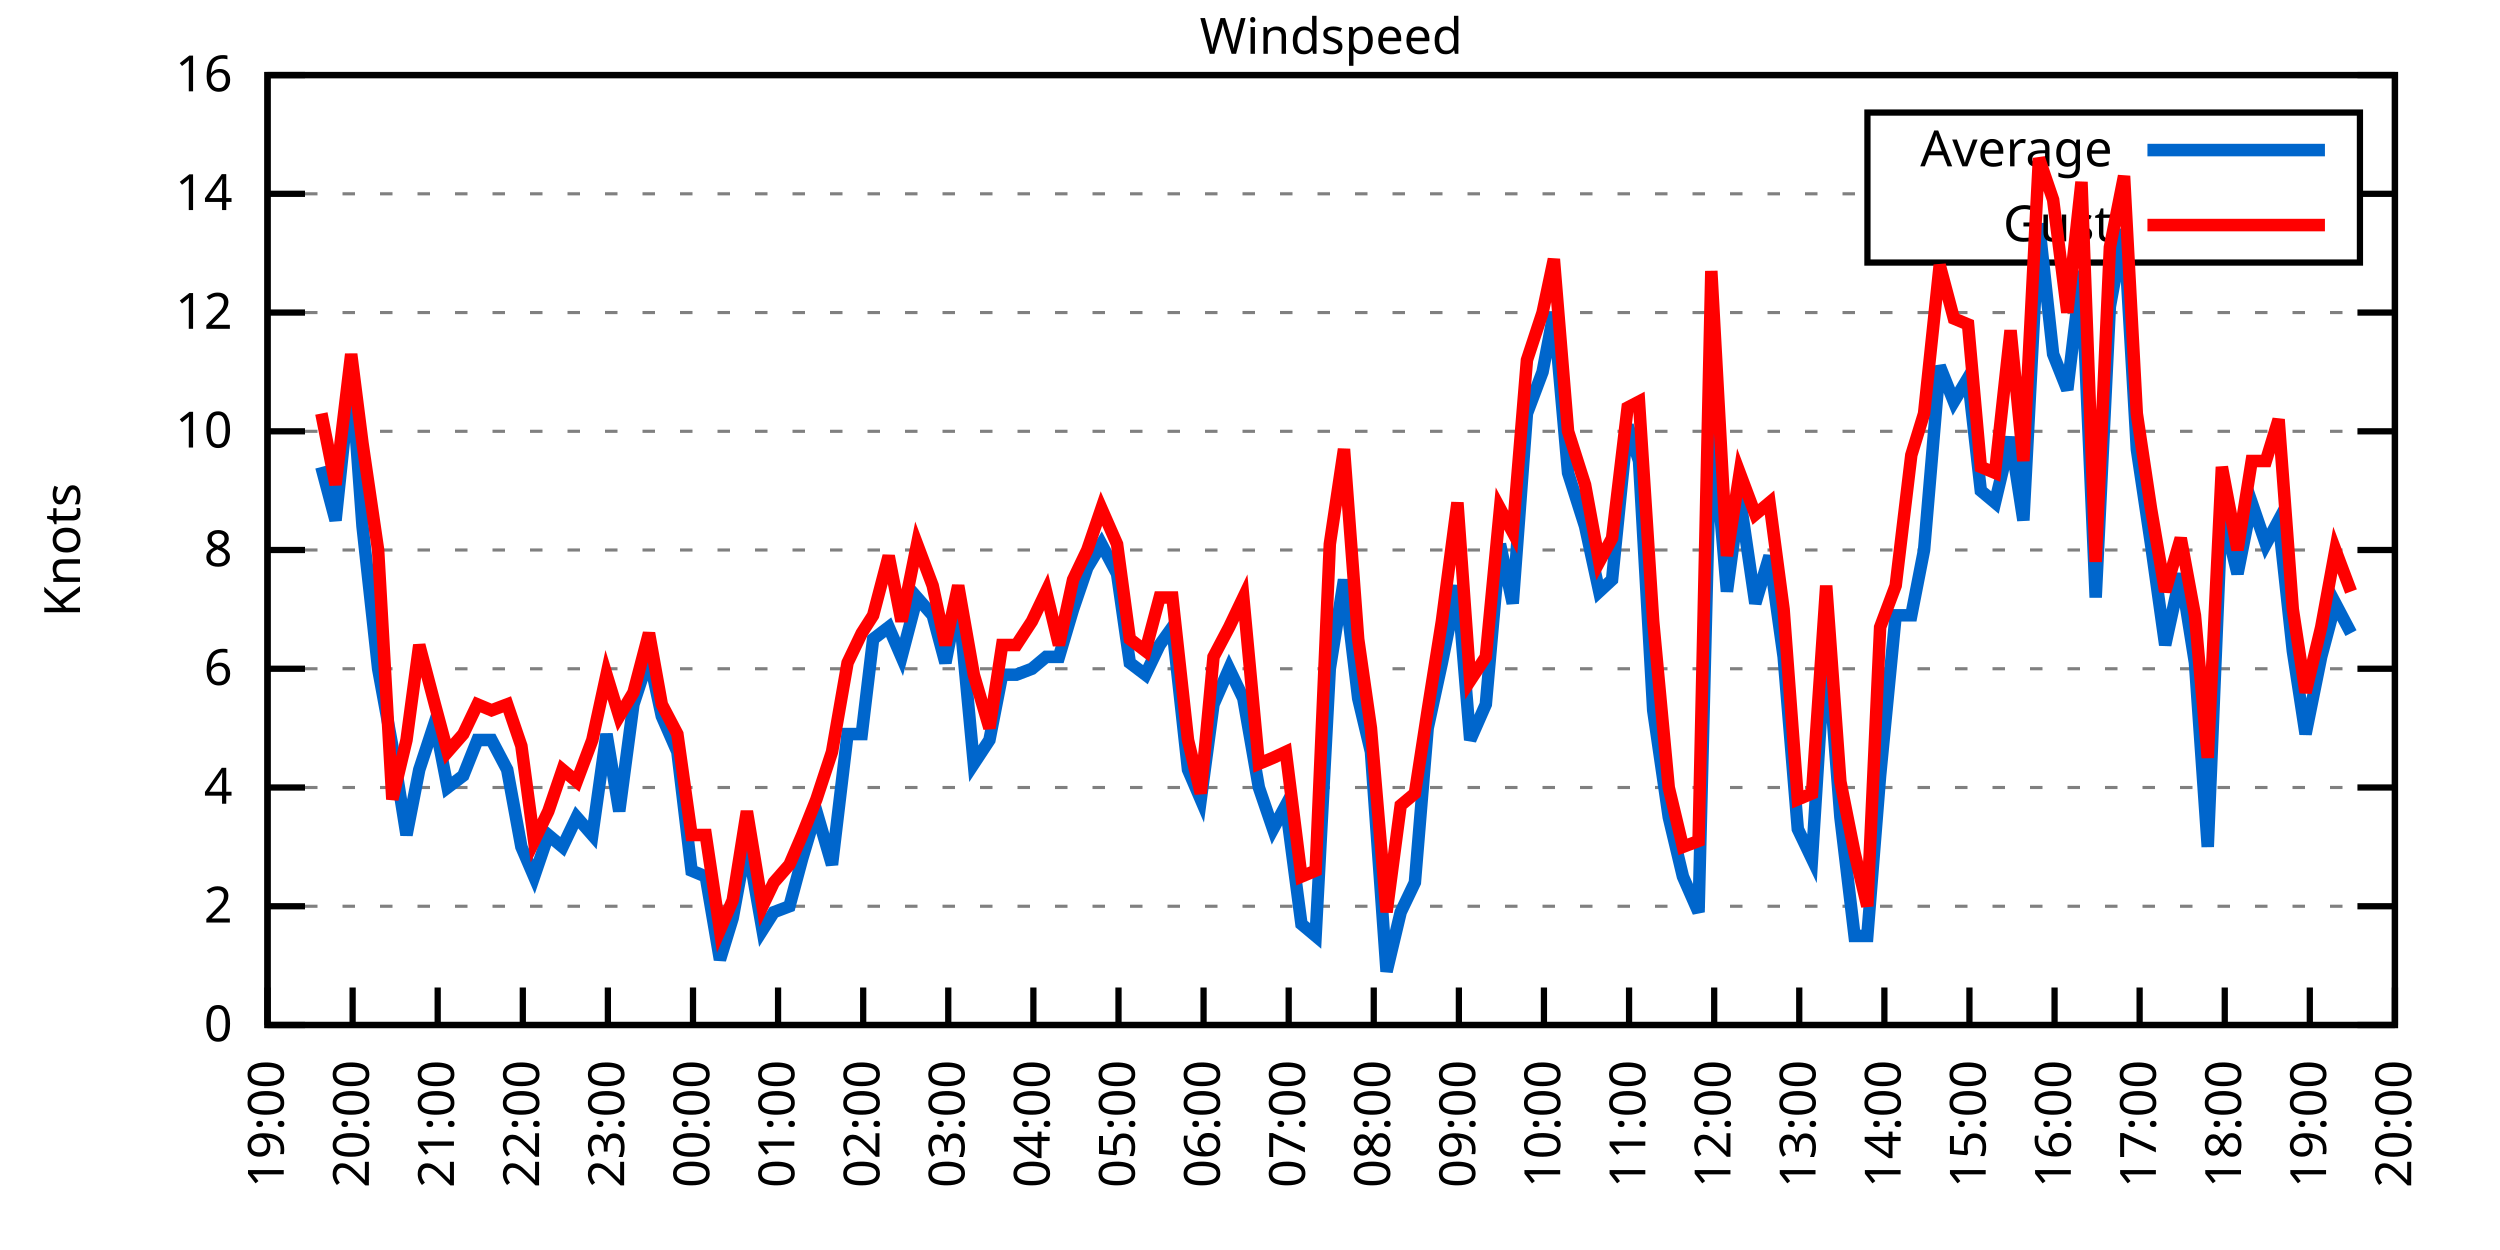
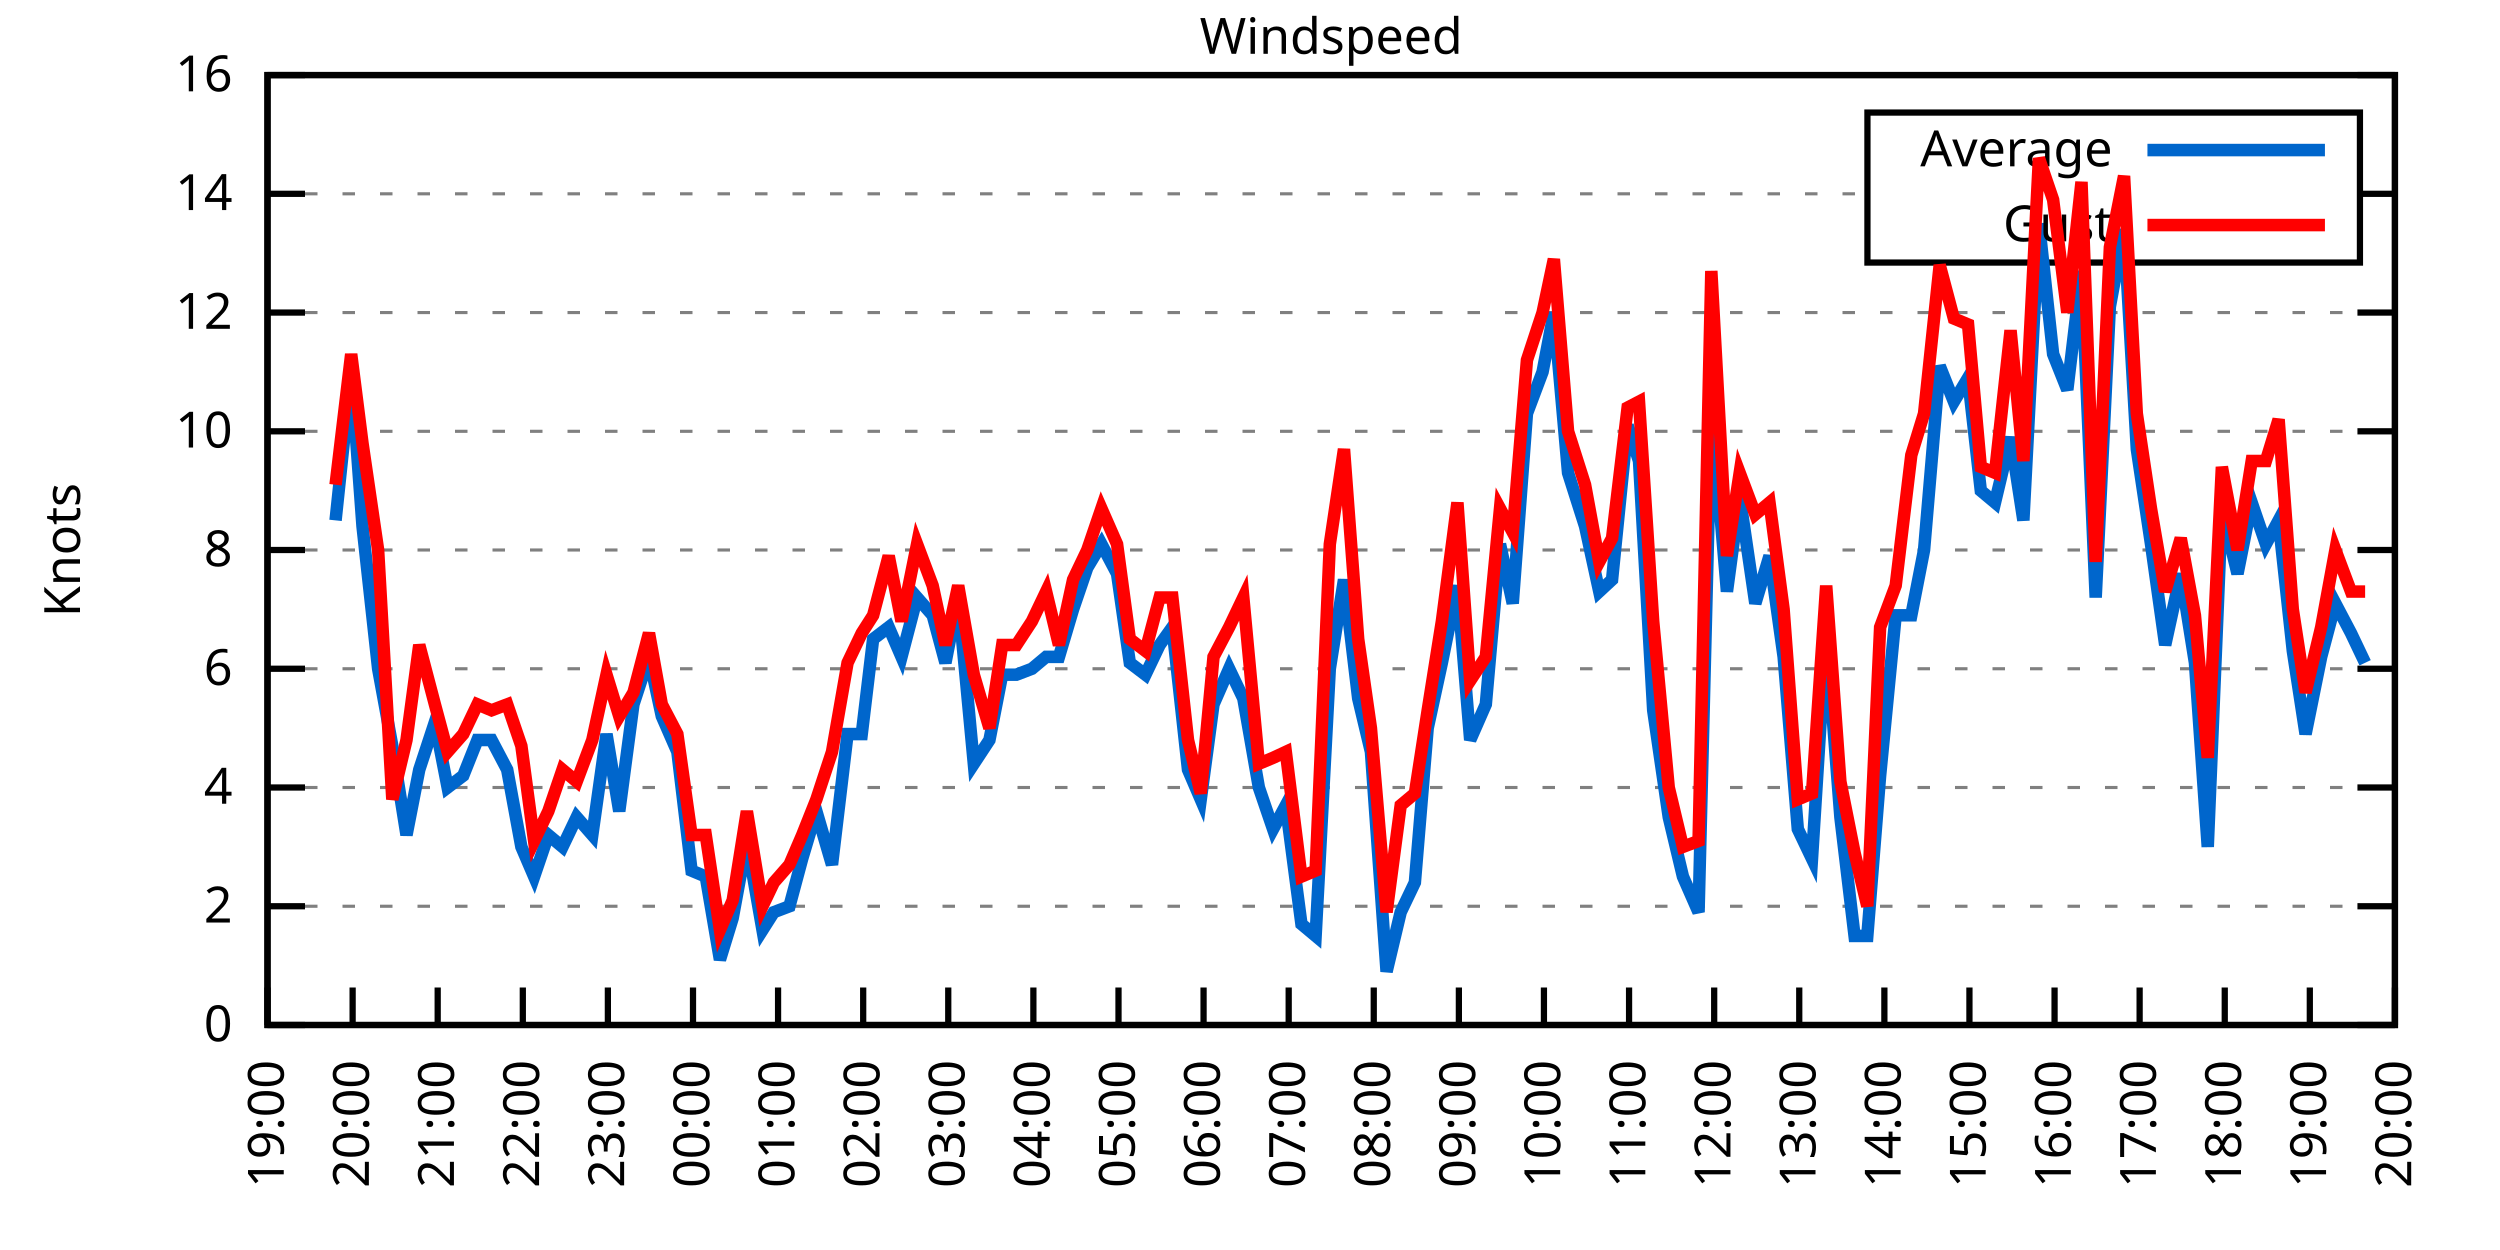
<svg xmlns="http://www.w3.org/2000/svg" xmlns:xlink="http://www.w3.org/1999/xlink" width="400" height="200" viewBox="0 0 400 200">
  <g id="gnuplot_canvas">
    <rect x="0" y="0" width="400" height="200" fill="none" />
    <defs>
      <circle id="gpDot" r="0.5" stroke-width="0.5" stroke="currentColor" />
      <path id="gpPt0" stroke-width="0.333" stroke="currentColor" d="M-1,0 h2 M0,-1 v2" />
      <path id="gpPt1" stroke-width="0.333" stroke="currentColor" d="M-1,-1 L1,1 M1,-1 L-1,1" />
      <path id="gpPt2" stroke-width="0.333" stroke="currentColor" d="M-1,0 L1,0 M0,-1 L0,1 M-1,-1 L1,1 M-1,1 L1,-1" />
      <rect id="gpPt3" stroke-width="0.333" stroke="currentColor" x="-1" y="-1" width="2" height="2" />
      <rect id="gpPt4" stroke-width="0.333" stroke="currentColor" fill="currentColor" x="-1" y="-1" width="2" height="2" />
      <circle id="gpPt5" stroke-width="0.333" stroke="currentColor" cx="0" cy="0" r="1" />
      <use xlink:href="#gpPt5" id="gpPt6" fill="currentColor" stroke="none" />
      <path id="gpPt7" stroke-width="0.333" stroke="currentColor" d="M0,-1.33 L-1.33,0.67 L1.33,0.67 z" />
      <use xlink:href="#gpPt7" id="gpPt8" fill="currentColor" stroke="none" />
      <use xlink:href="#gpPt7" id="gpPt9" stroke="currentColor" transform="rotate(180)" />
      <use xlink:href="#gpPt9" id="gpPt10" fill="currentColor" stroke="none" />
      <use xlink:href="#gpPt3" id="gpPt11" stroke="currentColor" transform="rotate(45)" />
      <use xlink:href="#gpPt11" id="gpPt12" fill="currentColor" stroke="none" />
      <path id="gpPt13" stroke-width="0.333" stroke="currentColor" d="M0,1.330 L1.265,0.411 L0.782,-1.067 L-0.782,-1.076 L-1.265,0.411 z" />
      <use xlink:href="#gpPt13" id="gpPt14" fill="currentColor" stroke="none" />
      <filter id="textbox" filterUnits="objectBoundingBox" x="0" y="0" height="1" width="1">
        <feFlood flood-color="white" flood-opacity="1" result="bgnd" />
        <feComposite in="SourceGraphic" in2="bgnd" operator="atop" />
      </filter>
      <filter id="greybox" filterUnits="objectBoundingBox" x="0" y="0" height="1" width="1">
        <feFlood flood-color="lightgrey" flood-opacity="1" result="grey" />
        <feComposite in="SourceGraphic" in2="grey" operator="atop" />
      </filter>
    </defs>
    <g fill="none" color="white" stroke="currentColor" stroke-width="1.00" stroke-linecap="butt" stroke-linejoin="miter">
</g>
    <g fill="none" color="black" stroke="currentColor" stroke-width="1.00" stroke-linecap="butt" stroke-linejoin="miter">
      <g stroke="none" shape-rendering="crispEdges">
        <polygon fill="rgb(255, 255, 255)" points="42.80,164.00 383.18,164.00 383.18,12.02 42.80,12.02 " />
      </g>
    </g>
    <g fill="none" color="black" stroke="currentColor" stroke-width="1.00" stroke-linecap="butt" stroke-linejoin="miter">
</g>
    <g fill="none" color="black" stroke="black" stroke-width="0.50" stroke-linecap="butt" stroke-linejoin="miter">
</g>
    <g fill="none" color="gray" stroke="currentColor" stroke-width="0.50" stroke-linecap="butt" stroke-linejoin="miter">
      <path stroke="gray" stroke-dasharray="2,4" class="gridline" d="M42.80,164.00 L383.19,164.00  " />
    </g>
    <g fill="none" color="gray" stroke="gray" stroke-width="1.00" stroke-linecap="butt" stroke-linejoin="miter">
</g>
    <g fill="none" color="black" stroke="currentColor" stroke-width="1.00" stroke-linecap="butt" stroke-linejoin="miter">
      <path stroke="black" d="M42.80,164.00 L48.80,164.00 M383.19,164.00 L377.19,164.00  " />
      <g transform="translate(37.20,166.60)" stroke="none" fill="black" font-family="Sans" font-size="8.00" text-anchor="end">
        <text>
          <tspan font-family="Sans"> 0</tspan>
        </text>
      </g>
    </g>
    <g fill="none" color="black" stroke="currentColor" stroke-width="1.00" stroke-linecap="butt" stroke-linejoin="miter">
</g>
    <g fill="none" color="black" stroke="black" stroke-width="0.50" stroke-linecap="butt" stroke-linejoin="miter">
</g>
    <g fill="none" color="gray" stroke="currentColor" stroke-width="0.50" stroke-linecap="butt" stroke-linejoin="miter">
      <path stroke="gray" stroke-dasharray="2,4" class="gridline" d="M42.80,145.00 L383.19,145.00  " />
    </g>
    <g fill="none" color="gray" stroke="gray" stroke-width="1.00" stroke-linecap="butt" stroke-linejoin="miter">
</g>
    <g fill="none" color="black" stroke="currentColor" stroke-width="1.00" stroke-linecap="butt" stroke-linejoin="miter">
      <path stroke="black" d="M42.80,145.00 L48.80,145.00 M383.19,145.00 L377.19,145.00  " />
      <g transform="translate(37.20,147.60)" stroke="none" fill="black" font-family="Sans" font-size="8.00" text-anchor="end">
        <text>
          <tspan font-family="Sans"> 2</tspan>
        </text>
      </g>
    </g>
    <g fill="none" color="black" stroke="currentColor" stroke-width="1.00" stroke-linecap="butt" stroke-linejoin="miter">
</g>
    <g fill="none" color="black" stroke="black" stroke-width="0.50" stroke-linecap="butt" stroke-linejoin="miter">
</g>
    <g fill="none" color="gray" stroke="currentColor" stroke-width="0.50" stroke-linecap="butt" stroke-linejoin="miter">
      <path stroke="gray" stroke-dasharray="2,4" class="gridline" d="M42.80,126.00 L383.19,126.00  " />
    </g>
    <g fill="none" color="gray" stroke="gray" stroke-width="1.00" stroke-linecap="butt" stroke-linejoin="miter">
</g>
    <g fill="none" color="black" stroke="currentColor" stroke-width="1.00" stroke-linecap="butt" stroke-linejoin="miter">
      <path stroke="black" d="M42.80,126.00 L48.80,126.00 M383.19,126.00 L377.19,126.00  " />
      <g transform="translate(37.20,128.60)" stroke="none" fill="black" font-family="Sans" font-size="8.00" text-anchor="end">
        <text>
          <tspan font-family="Sans"> 4</tspan>
        </text>
      </g>
    </g>
    <g fill="none" color="black" stroke="currentColor" stroke-width="1.00" stroke-linecap="butt" stroke-linejoin="miter">
</g>
    <g fill="none" color="black" stroke="black" stroke-width="0.50" stroke-linecap="butt" stroke-linejoin="miter">
</g>
    <g fill="none" color="gray" stroke="currentColor" stroke-width="0.50" stroke-linecap="butt" stroke-linejoin="miter">
      <path stroke="gray" stroke-dasharray="2,4" class="gridline" d="M42.80,107.00 L383.19,107.00  " />
    </g>
    <g fill="none" color="gray" stroke="gray" stroke-width="1.00" stroke-linecap="butt" stroke-linejoin="miter">
</g>
    <g fill="none" color="black" stroke="currentColor" stroke-width="1.00" stroke-linecap="butt" stroke-linejoin="miter">
      <path stroke="black" d="M42.80,107.00 L48.80,107.00 M383.19,107.00 L377.19,107.00  " />
      <g transform="translate(37.20,109.60)" stroke="none" fill="black" font-family="Sans" font-size="8.00" text-anchor="end">
        <text>
          <tspan font-family="Sans"> 6</tspan>
        </text>
      </g>
    </g>
    <g fill="none" color="black" stroke="currentColor" stroke-width="1.00" stroke-linecap="butt" stroke-linejoin="miter">
</g>
    <g fill="none" color="black" stroke="black" stroke-width="0.50" stroke-linecap="butt" stroke-linejoin="miter">
</g>
    <g fill="none" color="gray" stroke="currentColor" stroke-width="0.50" stroke-linecap="butt" stroke-linejoin="miter">
      <path stroke="gray" stroke-dasharray="2,4" class="gridline" d="M42.80,88.00 L383.19,88.00  " />
    </g>
    <g fill="none" color="gray" stroke="gray" stroke-width="1.00" stroke-linecap="butt" stroke-linejoin="miter">
</g>
    <g fill="none" color="black" stroke="currentColor" stroke-width="1.00" stroke-linecap="butt" stroke-linejoin="miter">
      <path stroke="black" d="M42.80,88.00 L48.80,88.00 M383.19,88.00 L377.19,88.00  " />
      <g transform="translate(37.20,90.60)" stroke="none" fill="black" font-family="Sans" font-size="8.00" text-anchor="end">
        <text>
          <tspan font-family="Sans"> 8</tspan>
        </text>
      </g>
    </g>
    <g fill="none" color="black" stroke="currentColor" stroke-width="1.00" stroke-linecap="butt" stroke-linejoin="miter">
</g>
    <g fill="none" color="black" stroke="black" stroke-width="0.50" stroke-linecap="butt" stroke-linejoin="miter">
</g>
    <g fill="none" color="gray" stroke="currentColor" stroke-width="0.50" stroke-linecap="butt" stroke-linejoin="miter">
      <path stroke="gray" stroke-dasharray="2,4" class="gridline" d="M42.80,69.01 L383.19,69.01  " />
    </g>
    <g fill="none" color="gray" stroke="gray" stroke-width="1.00" stroke-linecap="butt" stroke-linejoin="miter">
</g>
    <g fill="none" color="black" stroke="currentColor" stroke-width="1.00" stroke-linecap="butt" stroke-linejoin="miter">
      <path stroke="black" d="M42.80,69.01 L48.80,69.01 M383.19,69.01 L377.19,69.01  " />
      <g transform="translate(37.20,71.61)" stroke="none" fill="black" font-family="Sans" font-size="8.00" text-anchor="end">
        <text>
          <tspan font-family="Sans"> 10</tspan>
        </text>
      </g>
    </g>
    <g fill="none" color="black" stroke="currentColor" stroke-width="1.00" stroke-linecap="butt" stroke-linejoin="miter">
</g>
    <g fill="none" color="black" stroke="black" stroke-width="0.50" stroke-linecap="butt" stroke-linejoin="miter">
</g>
    <g fill="none" color="gray" stroke="currentColor" stroke-width="0.50" stroke-linecap="butt" stroke-linejoin="miter">
      <path stroke="gray" stroke-dasharray="2,4" class="gridline" d="M42.80,50.01 L383.19,50.01  " />
    </g>
    <g fill="none" color="gray" stroke="gray" stroke-width="1.00" stroke-linecap="butt" stroke-linejoin="miter">
</g>
    <g fill="none" color="black" stroke="currentColor" stroke-width="1.00" stroke-linecap="butt" stroke-linejoin="miter">
      <path stroke="black" d="M42.80,50.01 L48.80,50.01 M383.19,50.01 L377.19,50.01  " />
      <g transform="translate(37.20,52.61)" stroke="none" fill="black" font-family="Sans" font-size="8.00" text-anchor="end">
        <text>
          <tspan font-family="Sans"> 12</tspan>
        </text>
      </g>
    </g>
    <g fill="none" color="black" stroke="currentColor" stroke-width="1.00" stroke-linecap="butt" stroke-linejoin="miter">
</g>
    <g fill="none" color="black" stroke="black" stroke-width="0.50" stroke-linecap="butt" stroke-linejoin="miter">
</g>
    <g fill="none" color="gray" stroke="currentColor" stroke-width="0.50" stroke-linecap="butt" stroke-linejoin="miter">
      <path stroke="gray" stroke-dasharray="2,4" class="gridline" d="M42.80,31.01 L298.79,31.01 M377.59,31.01 L383.19,31.01  " />
    </g>
    <g fill="none" color="gray" stroke="gray" stroke-width="1.00" stroke-linecap="butt" stroke-linejoin="miter">
</g>
    <g fill="none" color="black" stroke="currentColor" stroke-width="1.00" stroke-linecap="butt" stroke-linejoin="miter">
      <path stroke="black" d="M42.80,31.01 L48.80,31.01 M383.19,31.01 L377.19,31.01  " />
      <g transform="translate(37.20,33.61)" stroke="none" fill="black" font-family="Sans" font-size="8.00" text-anchor="end">
        <text>
          <tspan font-family="Sans"> 14</tspan>
        </text>
      </g>
    </g>
    <g fill="none" color="black" stroke="currentColor" stroke-width="1.00" stroke-linecap="butt" stroke-linejoin="miter">
</g>
    <g fill="none" color="black" stroke="black" stroke-width="0.50" stroke-linecap="butt" stroke-linejoin="miter">
</g>
    <g fill="none" color="gray" stroke="currentColor" stroke-width="0.50" stroke-linecap="butt" stroke-linejoin="miter">
      <path stroke="gray" stroke-dasharray="2,4" class="gridline" d="M42.80,12.01 L383.19,12.01  " />
    </g>
    <g fill="none" color="gray" stroke="gray" stroke-width="1.00" stroke-linecap="butt" stroke-linejoin="miter">
</g>
    <g fill="none" color="black" stroke="currentColor" stroke-width="1.00" stroke-linecap="butt" stroke-linejoin="miter">
      <path stroke="black" d="M42.80,12.01 L48.80,12.01 M383.19,12.01 L377.19,12.01  " />
      <g transform="translate(37.20,14.61)" stroke="none" fill="black" font-family="Sans" font-size="8.00" text-anchor="end">
        <text>
          <tspan font-family="Sans"> 16</tspan>
        </text>
      </g>
    </g>
    <g fill="none" color="black" stroke="currentColor" stroke-width="1.00" stroke-linecap="butt" stroke-linejoin="miter">
      <path stroke="black" d="M42.80,164.00 L42.80,158.00  " />
      <g transform="translate(45.40,169.60) rotate(270.00)" stroke="none" fill="black" font-family="Sans" font-size="8.00" text-anchor="end">
        <text>
          <tspan font-family="Sans">19:00</tspan>
        </text>
      </g>
    </g>
    <g fill="none" color="black" stroke="currentColor" stroke-width="1.00" stroke-linecap="butt" stroke-linejoin="miter">
      <path stroke="black" d="M56.42,164.00 L56.42,158.00  " />
      <g transform="translate(59.02,169.60) rotate(270.00)" stroke="none" fill="black" font-family="Sans" font-size="8.00" text-anchor="end">
        <text>
          <tspan font-family="Sans">20:00</tspan>
        </text>
      </g>
    </g>
    <g fill="none" color="black" stroke="currentColor" stroke-width="1.00" stroke-linecap="butt" stroke-linejoin="miter">
      <path stroke="black" d="M70.03,164.00 L70.03,158.00  " />
      <g transform="translate(72.63,169.60) rotate(270.00)" stroke="none" fill="black" font-family="Sans" font-size="8.00" text-anchor="end">
        <text>
          <tspan font-family="Sans">21:00</tspan>
        </text>
      </g>
    </g>
    <g fill="none" color="black" stroke="currentColor" stroke-width="1.00" stroke-linecap="butt" stroke-linejoin="miter">
      <path stroke="black" d="M83.65,164.00 L83.65,158.00  " />
      <g transform="translate(86.25,169.60) rotate(270.00)" stroke="none" fill="black" font-family="Sans" font-size="8.00" text-anchor="end">
        <text>
          <tspan font-family="Sans">22:00</tspan>
        </text>
      </g>
    </g>
    <g fill="none" color="black" stroke="currentColor" stroke-width="1.00" stroke-linecap="butt" stroke-linejoin="miter">
      <path stroke="black" d="M97.26,164.00 L97.26,158.00  " />
      <g transform="translate(99.86,169.60) rotate(270.00)" stroke="none" fill="black" font-family="Sans" font-size="8.00" text-anchor="end">
        <text>
          <tspan font-family="Sans">23:00</tspan>
        </text>
      </g>
    </g>
    <g fill="none" color="black" stroke="currentColor" stroke-width="1.00" stroke-linecap="butt" stroke-linejoin="miter">
      <path stroke="black" d="M110.88,164.00 L110.88,158.00  " />
      <g transform="translate(113.48,169.60) rotate(270.00)" stroke="none" fill="black" font-family="Sans" font-size="8.00" text-anchor="end">
        <text>
          <tspan font-family="Sans">00:00</tspan>
        </text>
      </g>
    </g>
    <g fill="none" color="black" stroke="currentColor" stroke-width="1.00" stroke-linecap="butt" stroke-linejoin="miter">
      <path stroke="black" d="M124.49,164.00 L124.49,158.00  " />
      <g transform="translate(127.09,169.60) rotate(270.00)" stroke="none" fill="black" font-family="Sans" font-size="8.00" text-anchor="end">
        <text>
          <tspan font-family="Sans">01:00</tspan>
        </text>
      </g>
    </g>
    <g fill="none" color="black" stroke="currentColor" stroke-width="1.00" stroke-linecap="butt" stroke-linejoin="miter">
      <path stroke="black" d="M138.11,164.00 L138.11,158.00  " />
      <g transform="translate(140.71,169.60) rotate(270.00)" stroke="none" fill="black" font-family="Sans" font-size="8.00" text-anchor="end">
        <text>
          <tspan font-family="Sans">02:00</tspan>
        </text>
      </g>
    </g>
    <g fill="none" color="black" stroke="currentColor" stroke-width="1.00" stroke-linecap="butt" stroke-linejoin="miter">
      <path stroke="black" d="M151.72,164.00 L151.72,158.00  " />
      <g transform="translate(154.32,169.60) rotate(270.00)" stroke="none" fill="black" font-family="Sans" font-size="8.00" text-anchor="end">
        <text>
          <tspan font-family="Sans">03:00</tspan>
        </text>
      </g>
    </g>
    <g fill="none" color="black" stroke="currentColor" stroke-width="1.00" stroke-linecap="butt" stroke-linejoin="miter">
      <path stroke="black" d="M165.34,164.00 L165.34,158.00  " />
      <g transform="translate(167.94,169.60) rotate(270.00)" stroke="none" fill="black" font-family="Sans" font-size="8.00" text-anchor="end">
        <text>
          <tspan font-family="Sans">04:00</tspan>
        </text>
      </g>
    </g>
    <g fill="none" color="black" stroke="currentColor" stroke-width="1.00" stroke-linecap="butt" stroke-linejoin="miter">
      <path stroke="black" d="M178.96,164.00 L178.96,158.00  " />
      <g transform="translate(181.56,169.60) rotate(270.00)" stroke="none" fill="black" font-family="Sans" font-size="8.00" text-anchor="end">
        <text>
          <tspan font-family="Sans">05:00</tspan>
        </text>
      </g>
    </g>
    <g fill="none" color="black" stroke="currentColor" stroke-width="1.00" stroke-linecap="butt" stroke-linejoin="miter">
      <path stroke="black" d="M192.57,164.00 L192.57,158.00  " />
      <g transform="translate(195.17,169.60) rotate(270.00)" stroke="none" fill="black" font-family="Sans" font-size="8.00" text-anchor="end">
        <text>
          <tspan font-family="Sans">06:00</tspan>
        </text>
      </g>
    </g>
    <g fill="none" color="black" stroke="currentColor" stroke-width="1.00" stroke-linecap="butt" stroke-linejoin="miter">
      <path stroke="black" d="M206.19,164.00 L206.19,158.00  " />
      <g transform="translate(208.79,169.60) rotate(270.00)" stroke="none" fill="black" font-family="Sans" font-size="8.00" text-anchor="end">
        <text>
          <tspan font-family="Sans">07:00</tspan>
        </text>
      </g>
    </g>
    <g fill="none" color="black" stroke="currentColor" stroke-width="1.00" stroke-linecap="butt" stroke-linejoin="miter">
      <path stroke="black" d="M219.80,164.00 L219.80,158.00  " />
      <g transform="translate(222.40,169.60) rotate(270.00)" stroke="none" fill="black" font-family="Sans" font-size="8.00" text-anchor="end">
        <text>
          <tspan font-family="Sans">08:00</tspan>
        </text>
      </g>
    </g>
    <g fill="none" color="black" stroke="currentColor" stroke-width="1.00" stroke-linecap="butt" stroke-linejoin="miter">
      <path stroke="black" d="M233.42,164.00 L233.42,158.00  " />
      <g transform="translate(236.02,169.60) rotate(270.00)" stroke="none" fill="black" font-family="Sans" font-size="8.00" text-anchor="end">
        <text>
          <tspan font-family="Sans">09:00</tspan>
        </text>
      </g>
    </g>
    <g fill="none" color="black" stroke="currentColor" stroke-width="1.00" stroke-linecap="butt" stroke-linejoin="miter">
      <path stroke="black" d="M247.03,164.00 L247.03,158.00  " />
      <g transform="translate(249.63,169.60) rotate(270.00)" stroke="none" fill="black" font-family="Sans" font-size="8.00" text-anchor="end">
        <text>
          <tspan font-family="Sans">10:00</tspan>
        </text>
      </g>
    </g>
    <g fill="none" color="black" stroke="currentColor" stroke-width="1.00" stroke-linecap="butt" stroke-linejoin="miter">
      <path stroke="black" d="M260.65,164.00 L260.65,158.00  " />
      <g transform="translate(263.25,169.60) rotate(270.00)" stroke="none" fill="black" font-family="Sans" font-size="8.00" text-anchor="end">
        <text>
          <tspan font-family="Sans">11:00</tspan>
        </text>
      </g>
    </g>
    <g fill="none" color="black" stroke="currentColor" stroke-width="1.00" stroke-linecap="butt" stroke-linejoin="miter">
      <path stroke="black" d="M274.27,164.00 L274.27,158.00  " />
      <g transform="translate(276.87,169.60) rotate(270.00)" stroke="none" fill="black" font-family="Sans" font-size="8.00" text-anchor="end">
        <text>
          <tspan font-family="Sans">12:00</tspan>
        </text>
      </g>
    </g>
    <g fill="none" color="black" stroke="currentColor" stroke-width="1.00" stroke-linecap="butt" stroke-linejoin="miter">
      <path stroke="black" d="M287.88,164.00 L287.88,158.00  " />
      <g transform="translate(290.48,169.60) rotate(270.00)" stroke="none" fill="black" font-family="Sans" font-size="8.00" text-anchor="end">
        <text>
          <tspan font-family="Sans">13:00</tspan>
        </text>
      </g>
    </g>
    <g fill="none" color="black" stroke="currentColor" stroke-width="1.00" stroke-linecap="butt" stroke-linejoin="miter">
      <path stroke="black" d="M301.50,164.00 L301.50,158.00  " />
      <g transform="translate(304.10,169.60) rotate(270.00)" stroke="none" fill="black" font-family="Sans" font-size="8.00" text-anchor="end">
        <text>
          <tspan font-family="Sans">14:00</tspan>
        </text>
      </g>
    </g>
    <g fill="none" color="black" stroke="currentColor" stroke-width="1.00" stroke-linecap="butt" stroke-linejoin="miter">
      <path stroke="black" d="M315.11,164.00 L315.11,158.00  " />
      <g transform="translate(317.71,169.60) rotate(270.00)" stroke="none" fill="black" font-family="Sans" font-size="8.00" text-anchor="end">
        <text>
          <tspan font-family="Sans">15:00</tspan>
        </text>
      </g>
    </g>
    <g fill="none" color="black" stroke="currentColor" stroke-width="1.00" stroke-linecap="butt" stroke-linejoin="miter">
      <path stroke="black" d="M328.73,164.00 L328.73,158.00  " />
      <g transform="translate(331.33,169.60) rotate(270.00)" stroke="none" fill="black" font-family="Sans" font-size="8.00" text-anchor="end">
        <text>
          <tspan font-family="Sans">16:00</tspan>
        </text>
      </g>
    </g>
    <g fill="none" color="black" stroke="currentColor" stroke-width="1.00" stroke-linecap="butt" stroke-linejoin="miter">
      <path stroke="black" d="M342.34,164.00 L342.34,158.00  " />
      <g transform="translate(344.94,169.60) rotate(270.00)" stroke="none" fill="black" font-family="Sans" font-size="8.00" text-anchor="end">
        <text>
          <tspan font-family="Sans">17:00</tspan>
        </text>
      </g>
    </g>
    <g fill="none" color="black" stroke="currentColor" stroke-width="1.00" stroke-linecap="butt" stroke-linejoin="miter">
      <path stroke="black" d="M355.96,164.00 L355.96,158.00  " />
      <g transform="translate(358.56,169.60) rotate(270.00)" stroke="none" fill="black" font-family="Sans" font-size="8.00" text-anchor="end">
        <text>
          <tspan font-family="Sans">18:00</tspan>
        </text>
      </g>
    </g>
    <g fill="none" color="black" stroke="currentColor" stroke-width="1.00" stroke-linecap="butt" stroke-linejoin="miter">
      <path stroke="black" d="M369.57,164.00 L369.57,158.00  " />
      <g transform="translate(372.17,169.60) rotate(270.00)" stroke="none" fill="black" font-family="Sans" font-size="8.00" text-anchor="end">
        <text>
          <tspan font-family="Sans">19:00</tspan>
        </text>
      </g>
    </g>
    <g fill="none" color="black" stroke="currentColor" stroke-width="1.00" stroke-linecap="butt" stroke-linejoin="miter">
      <path stroke="black" d="M383.19,164.00 L383.19,158.00  " />
      <g transform="translate(385.79,169.60) rotate(270.00)" stroke="none" fill="black" font-family="Sans" font-size="8.00" text-anchor="end">
        <text>
          <tspan font-family="Sans">20:00</tspan>
        </text>
      </g>
    </g>
    <g fill="none" color="black" stroke="currentColor" stroke-width="1.00" stroke-linecap="butt" stroke-linejoin="miter">
</g>
    <g fill="none" color="black" stroke="currentColor" stroke-width="1.00" stroke-linecap="butt" stroke-linejoin="miter">
      <path stroke="black" d="M42.80,12.01 L42.80,164.00 L383.19,164.00 L383.19,12.01 L42.80,12.01 Z  " />
    </g>
    <g fill="none" color="black" stroke="currentColor" stroke-width="1.00" stroke-linecap="butt" stroke-linejoin="miter">
</g>
    <g fill="none" color="black" stroke="currentColor" stroke-width="1.00" stroke-linecap="butt" stroke-linejoin="miter">
      <path stroke="black" d="M298.79,42.01 L298.79,18.01 L377.59,18.01 L377.59,42.01 L298.79,42.01 Z  " />
    </g>
    <g id="Windspeed_plot_1">
      <g fill="none" color="white" stroke="black" stroke-width="2.00" stroke-linecap="butt" stroke-linejoin="miter">
</g>
      <g fill="none" color="black" stroke="currentColor" stroke-width="2.00" stroke-linecap="butt" stroke-linejoin="miter">
        <g transform="translate(337.99,26.61)" stroke="none" fill="black" font-family="Sans" font-size="8.00" text-anchor="end">
          <text>
            <tspan font-family="Sans">Average</tspan>
          </text>
        </g>
      </g>
      <g fill="none" color="black" stroke="currentColor" stroke-width="2.00" stroke-linecap="butt" stroke-linejoin="miter">
-         <path stroke="rgb(  0, 102, 204)" d="M343.59,24.01 L371.99,24.01 M51.42,74.71 L53.69,83.26 L56.19,59.51 L58.00,84.21 L60.50,107.00 L62.77,119.35   L65.04,133.60 L67.08,123.15 L69.58,115.55 L71.62,126.00 L74.12,124.10 L76.39,118.40 L78.65,118.40 L81.15,123.15   L83.42,135.50 L85.46,140.25 L87.73,133.60 L90.00,135.50 L92.27,130.75 L94.77,133.60 L97.04,117.45 L99.08,129.80   L101.35,112.70 L103.84,105.10 L105.89,114.60 L108.38,120.30 L110.65,139.30 L112.92,140.25 L115.19,153.55 L117.23,146.90   L119.50,134.55 L122.00,148.80 L123.81,145.95 L126.31,145.00 L128.35,137.40 L130.62,129.80 L133.12,138.35 L135.61,117.45   L137.88,117.45 L139.70,102.25 L142.19,100.35 L144.24,105.10 L146.73,95.60 L149.23,98.45 L151.27,106.05 L153.31,95.60   L155.81,122.20 L158.31,118.40 L160.35,107.95 L162.62,107.95 L165.11,107.00 L167.38,105.10 L169.43,105.10 L171.69,97.50   L173.96,90.85 L176.23,87.06 L178.73,91.80 L180.77,106.05 L183.27,107.95 L185.54,103.20 L187.58,100.35 L190.08,123.15   L192.12,127.90 L194.16,112.70 L196.66,107.00 L198.93,111.75 L201.42,126.00 L203.69,132.65 L205.73,128.85 L208.23,147.85   L210.50,149.75 L212.77,107.00 L215.04,92.75 L217.31,111.75 L219.35,120.30 L221.85,155.45 L224.11,145.95 L226.38,141.20   L228.43,116.50 L230.70,106.05 L233.19,93.70 L235.23,118.40 L237.73,112.70 L240.00,87.06 L242.04,96.55 L244.31,66.16   L246.81,59.51 L248.62,50.01 L250.89,75.66 L253.61,84.21 L255.88,94.65 L257.93,92.75 L260.42,68.06 L262.24,73.76   L264.51,113.65 L267.00,130.75 L269.27,140.25 L271.77,145.95 L273.81,65.21 L276.31,94.65 L278.35,79.46 L280.85,96.55   L283.12,88.95 L285.38,105.10 L287.65,132.65 L289.92,137.40 L292.19,101.30 L294.46,130.75 L296.73,149.75 L298.77,149.75   L300.82,124.10 L303.31,98.45 L305.81,98.45 L307.85,88.00 L310.35,58.56 L312.62,64.26 L314.89,60.46 L316.93,78.51   L319.20,80.41 L321.69,69.96 L323.74,83.26 L326.23,35.76 L328.50,56.66 L330.77,62.36 L333.04,43.36 L335.31,95.60   L337.58,49.06 L339.85,36.71 L341.89,71.86 L344.16,87.06 L346.43,103.20 L348.92,91.80 L351.19,106.05 L353.24,135.50   L355.50,81.36 L358.00,91.80 L360.27,80.41 L362.54,87.06 L364.58,83.26 L366.85,104.15 L368.89,117.45 L371.39,105.10   L373.66,96.55 L376.16,101.30  " />
+         <path stroke="rgb(  0, 102, 204)" d="M343.59,24.01 L371.99,24.01 M53.69,83.26 L56.19,59.51 L58.00,84.21 L60.50,107.00 L62.77,119.35 L65.04,133.60   L67.08,123.15 L69.58,115.55 L71.62,126.00 L74.12,124.10 L76.39,118.40 L78.65,118.40 L81.15,123.15 L83.42,135.50   L85.46,140.25 L87.73,133.60 L90.00,135.50 L92.27,130.75 L94.77,133.60 L97.04,117.45 L99.08,129.80 L101.35,112.70   L103.84,105.10 L105.89,114.60 L108.38,120.30 L110.65,139.30 L112.92,140.25 L115.19,153.55 L117.23,146.90 L119.50,134.55   L122.00,148.80 L123.81,145.95 L126.31,145.00 L128.35,137.40 L130.62,129.80 L133.12,138.35 L135.61,117.45 L137.88,117.45   L139.70,102.25 L142.19,100.35 L144.24,105.10 L146.73,95.60 L149.23,98.45 L151.27,106.05 L153.31,95.60 L155.81,122.20   L158.31,118.40 L160.35,107.95 L162.62,107.95 L165.11,107.00 L167.38,105.10 L169.43,105.10 L171.69,97.50 L173.96,90.85   L176.23,87.06 L178.73,91.80 L180.77,106.05 L183.27,107.95 L185.54,103.20 L187.58,100.35 L190.08,123.15 L192.12,127.90   L194.16,112.70 L196.66,107.00 L198.93,111.75 L201.42,126.00 L203.69,132.65 L205.73,128.85 L208.23,147.85 L210.50,149.75   L212.77,107.00 L215.04,92.75 L217.31,111.75 L219.35,120.30 L221.85,155.45 L224.11,145.95 L226.38,141.20 L228.43,116.50   L230.70,106.05 L233.19,93.70 L235.23,118.40 L237.73,112.70 L240.00,87.06 L242.04,96.55 L244.31,66.16 L246.81,59.51   L248.62,50.01 L250.89,75.66 L253.61,84.21 L255.88,94.65 L257.93,92.75 L260.42,68.06 L262.24,73.76 L264.51,113.65   L267.00,130.75 L269.27,140.25 L271.77,145.95 L273.81,65.21 L276.31,94.65 L278.35,79.46 L280.85,96.55 L283.12,88.95   L285.38,105.10 L287.65,132.65 L289.92,137.40 L292.19,101.30 L294.46,130.75 L296.73,149.75 L298.77,149.75 L300.82,124.10   L303.31,98.45 L305.81,98.45 L307.85,88.00 L310.35,58.56 L312.62,64.26 L314.89,60.46 L316.93,78.51 L319.20,80.41   L321.69,69.96 L323.74,83.26 L326.23,35.76 L328.50,56.66 L330.77,62.36 L333.04,43.36 L335.31,95.60 L337.58,49.06   L339.85,36.71 L341.89,71.86 L344.16,87.06 L346.43,103.20 L348.92,91.80 L351.19,106.05 L353.24,135.50 L355.50,81.36   L358.00,91.80 L360.27,80.41 L362.54,87.06 L364.58,83.26 L366.85,104.15 L368.89,117.45 L371.39,105.10 L373.66,96.55   L376.16,101.30 L378.42,106.05  " />
      </g>
    </g>
    <g id="Windspeed_plot_2">
      <g fill="none" color="black" stroke="currentColor" stroke-width="2.00" stroke-linecap="butt" stroke-linejoin="miter">
        <g transform="translate(337.99,38.61)" stroke="none" fill="black" font-family="Sans" font-size="8.00" text-anchor="end">
          <text>
            <tspan font-family="Sans">Gust</tspan>
          </text>
        </g>
      </g>
      <g fill="none" color="black" stroke="currentColor" stroke-width="2.00" stroke-linecap="butt" stroke-linejoin="miter">
-         <path stroke="rgb(255,   0,   0)" d="M343.59,36.01 L371.99,36.01 M51.42,66.16 L53.69,77.56 L56.19,56.66 L58.00,70.91 L60.50,88.00 L62.77,127.90   L65.04,118.40 L67.08,103.20 L69.58,112.70 L71.62,120.30 L74.12,117.45 L76.39,112.70 L78.65,113.65 L81.15,112.70   L83.42,119.35 L85.46,134.55 L87.73,129.80 L90.00,123.15 L92.27,125.05 L94.77,118.40 L97.04,107.95 L99.08,114.60   L101.35,110.80 L103.84,101.30 L105.89,112.70 L108.38,117.45 L110.65,133.60 L112.92,133.60 L115.19,148.80 L117.23,144.05   L119.50,129.80 L122.00,145.00 L123.81,141.20 L126.31,138.35 L128.35,133.60 L130.62,127.90 L133.12,120.30 L135.61,106.05   L137.88,101.30 L139.70,98.45 L142.19,88.95 L144.24,99.40 L146.73,87.06 L149.23,93.70 L151.27,103.20 L153.31,93.70   L155.81,107.95 L158.31,116.50 L160.35,103.20 L162.62,103.20 L165.11,99.40 L167.38,94.65 L169.43,103.20 L171.69,92.75   L173.96,88.00 L176.23,81.36 L178.73,87.06 L180.77,102.25 L183.27,104.15 L185.54,95.60 L187.58,95.60 L190.08,118.40   L192.12,126.95 L194.16,105.10 L196.66,100.35 L198.93,95.60 L201.42,122.20 L203.69,121.25 L205.73,120.30 L208.23,140.25   L210.50,139.30 L212.77,87.06 L215.04,71.86 L217.31,102.25 L219.35,116.50 L221.85,145.95 L224.11,128.85 L226.38,126.95   L228.43,113.65 L230.70,99.40 L233.19,80.41 L235.23,108.90 L237.73,105.10 L240.00,81.36 L242.04,85.16 L244.31,57.61   L246.81,50.01 L248.62,41.46 L250.89,69.01 L253.61,77.56 L255.88,89.90 L257.93,86.11 L260.42,65.21 L262.24,64.26   L264.51,99.40 L267.00,126.00 L269.27,135.50 L271.77,134.55 L273.81,43.36 L276.31,88.95 L278.35,75.66 L280.85,82.31   L283.12,80.41 L285.38,97.50 L287.65,127.90 L289.92,126.95 L292.19,93.70 L294.46,125.05 L296.73,136.45 L298.77,145.00   L300.82,100.35 L303.31,93.70 L305.81,72.81 L307.85,66.16 L310.35,42.41 L312.62,50.96 L314.89,51.91 L316.93,74.71   L319.20,75.66 L321.69,52.86 L323.74,73.76 L326.23,25.31 L328.50,31.96 L330.77,50.01 L333.04,29.11 L335.31,89.90   L337.58,39.56 L339.85,28.16 L341.89,66.16 L344.16,81.36 L346.43,94.65 L348.92,86.11 L351.19,98.45 L353.24,121.25   L355.50,74.71 L358.00,88.00 L360.27,73.76 L362.54,73.76 L364.58,67.11 L366.85,97.50 L368.89,110.80 L371.39,100.35   L373.66,88.00 L376.16,94.65  " />
+         <path stroke="rgb(255,   0,   0)" d="M343.59,36.01 L371.99,36.01 M53.69,77.56 L56.19,56.66 L58.00,70.91 L60.50,88.00 L62.77,127.90 L65.04,118.40   L67.08,103.20 L69.58,112.70 L71.62,120.30 L74.12,117.45 L76.39,112.70 L78.65,113.65 L81.15,112.70 L83.42,119.35   L85.46,134.55 L87.73,129.80 L90.00,123.15 L92.27,125.05 L94.77,118.40 L97.04,107.95 L99.08,114.60 L101.35,110.80   L103.84,101.30 L105.89,112.70 L108.38,117.45 L110.65,133.60 L112.92,133.60 L115.19,148.80 L117.23,144.05 L119.50,129.80   L122.00,145.00 L123.81,141.20 L126.31,138.35 L128.35,133.60 L130.62,127.90 L133.12,120.30 L135.61,106.05 L137.88,101.30   L139.70,98.45 L142.19,88.95 L144.24,99.40 L146.73,87.06 L149.23,93.70 L151.27,103.20 L153.31,93.70 L155.81,107.95   L158.31,116.50 L160.35,103.20 L162.62,103.20 L165.11,99.40 L167.38,94.65 L169.43,103.20 L171.69,92.75 L173.96,88.00   L176.23,81.36 L178.73,87.06 L180.77,102.25 L183.27,104.15 L185.54,95.60 L187.58,95.60 L190.08,118.40 L192.12,126.95   L194.16,105.10 L196.66,100.35 L198.93,95.60 L201.42,122.20 L203.69,121.25 L205.73,120.30 L208.23,140.25 L210.50,139.30   L212.77,87.06 L215.04,71.86 L217.31,102.25 L219.35,116.50 L221.85,145.95 L224.11,128.85 L226.38,126.95 L228.43,113.65   L230.70,99.40 L233.19,80.41 L235.23,108.90 L237.73,105.10 L240.00,81.36 L242.04,85.16 L244.31,57.61 L246.81,50.01   L248.62,41.46 L250.89,69.01 L253.61,77.56 L255.88,89.90 L257.93,86.11 L260.42,65.21 L262.24,64.26 L264.51,99.40   L267.00,126.00 L269.27,135.50 L271.77,134.55 L273.81,43.36 L276.31,88.95 L278.35,75.66 L280.85,82.31 L283.12,80.41   L285.38,97.50 L287.65,127.90 L289.92,126.95 L292.19,93.70 L294.46,125.05 L296.73,136.45 L298.77,145.00 L300.82,100.35   L303.31,93.70 L305.81,72.81 L307.85,66.16 L310.35,42.41 L312.62,50.96 L314.89,51.91 L316.93,74.71 L319.20,75.66   L321.69,52.86 L323.74,73.76 L326.23,25.31 L328.50,31.96 L330.77,50.01 L333.04,29.11 L335.31,89.90 L337.58,39.56   L339.85,28.16 L341.89,66.16 L344.16,81.36 L346.43,94.65 L348.92,86.11 L351.19,98.45 L353.24,121.25 L355.50,74.71   L358.00,88.00 L360.27,73.76 L362.54,73.76 L364.58,67.11 L366.85,97.50 L368.89,110.80 L371.39,100.35 L373.66,88.00   L376.16,94.65 L378.42,94.65  " />
      </g>
    </g>
    <g fill="none" color="black" stroke="currentColor" stroke-width="2.00" stroke-linecap="butt" stroke-linejoin="miter">
</g>
    <g fill="none" color="black" stroke="black" stroke-width="1.00" stroke-linecap="butt" stroke-linejoin="miter">
</g>
    <g fill="none" color="black" stroke="currentColor" stroke-width="1.00" stroke-linecap="butt" stroke-linejoin="miter">
      <path stroke="black" d="M42.80,12.01 L42.80,164.00 L383.19,164.00 L383.19,12.01 L42.80,12.01 Z  " />
      <g transform="translate(12.80,88.01) rotate(270.00)" stroke="none" fill="black" font-family="Sans" font-size="8.00" text-anchor="middle">
        <text>
          <tspan font-family="Sans">Knots</tspan>
        </text>
      </g>
    </g>
    <g fill="none" color="black" stroke="currentColor" stroke-width="1.00" stroke-linecap="butt" stroke-linejoin="miter">
</g>
    <g fill="none" color="black" stroke="currentColor" stroke-width="1.00" stroke-linecap="butt" stroke-linejoin="miter">
      <g transform="translate(212.99,8.61)" stroke="none" fill="black" font-family="Sans" font-size="8.00" text-anchor="middle">
        <text>
          <tspan font-family="Sans">Windspeed</tspan>
        </text>
      </g>
    </g>
    <g fill="none" color="black" stroke="currentColor" stroke-width="1.00" stroke-linecap="butt" stroke-linejoin="miter">
</g>
  </g>
</svg>
